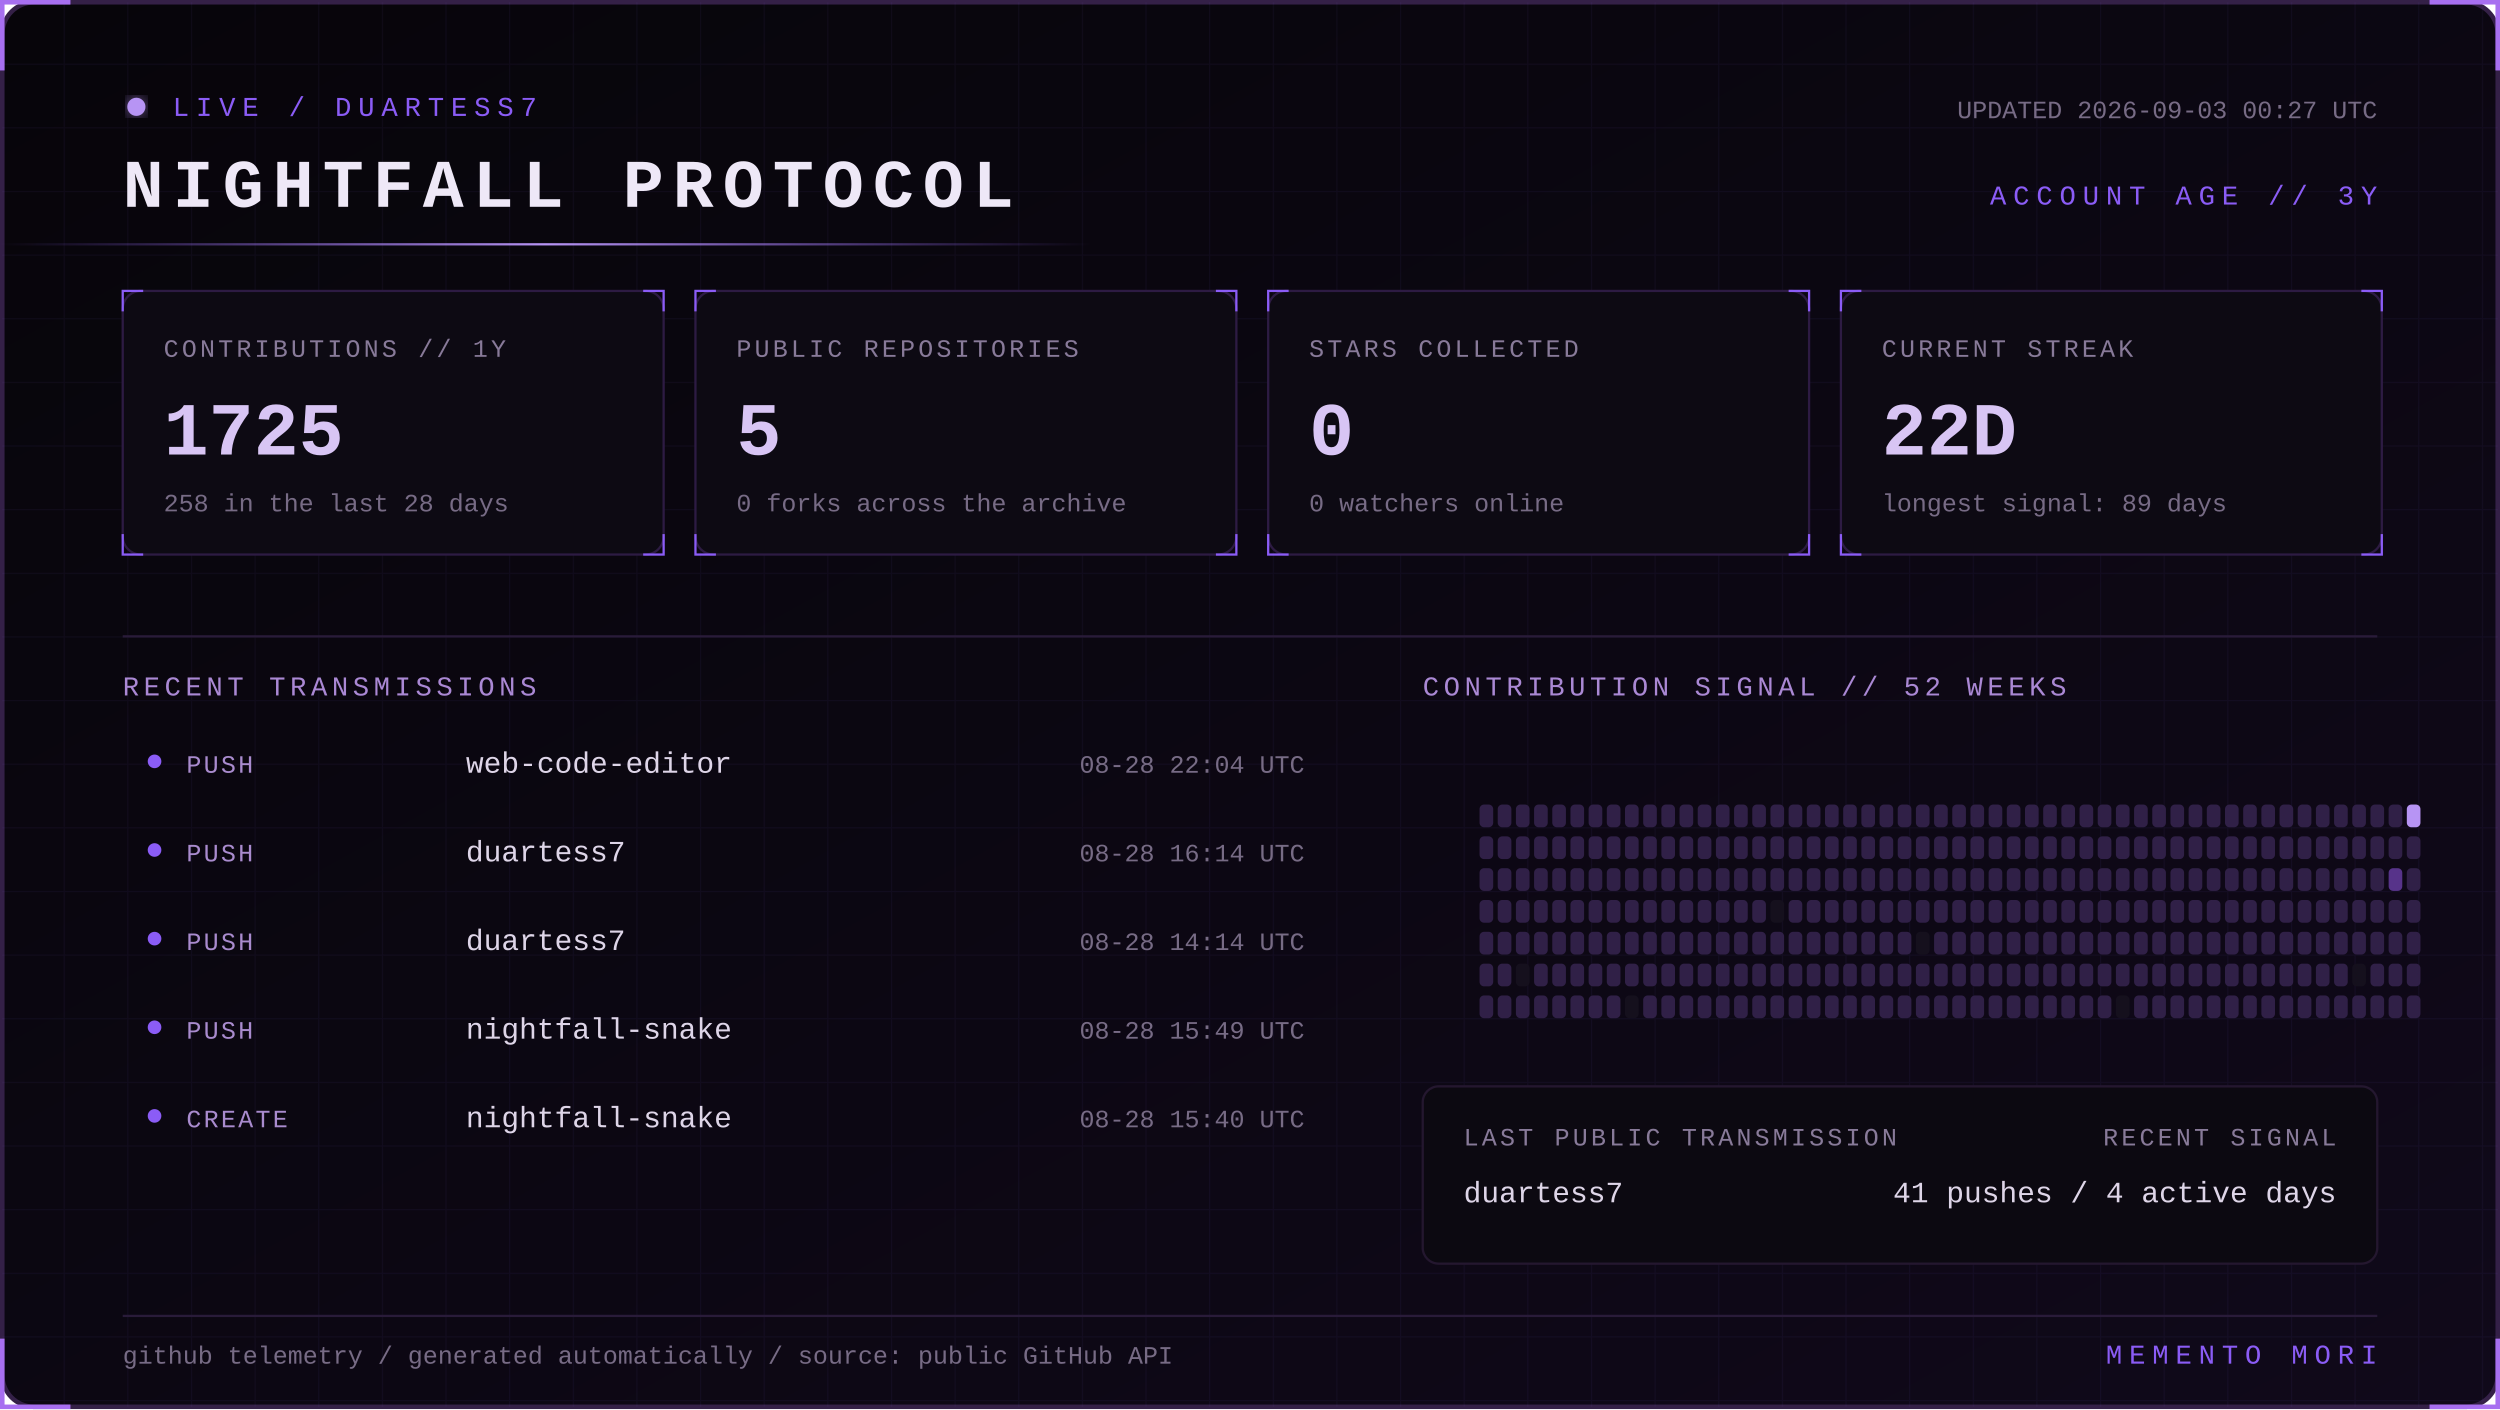
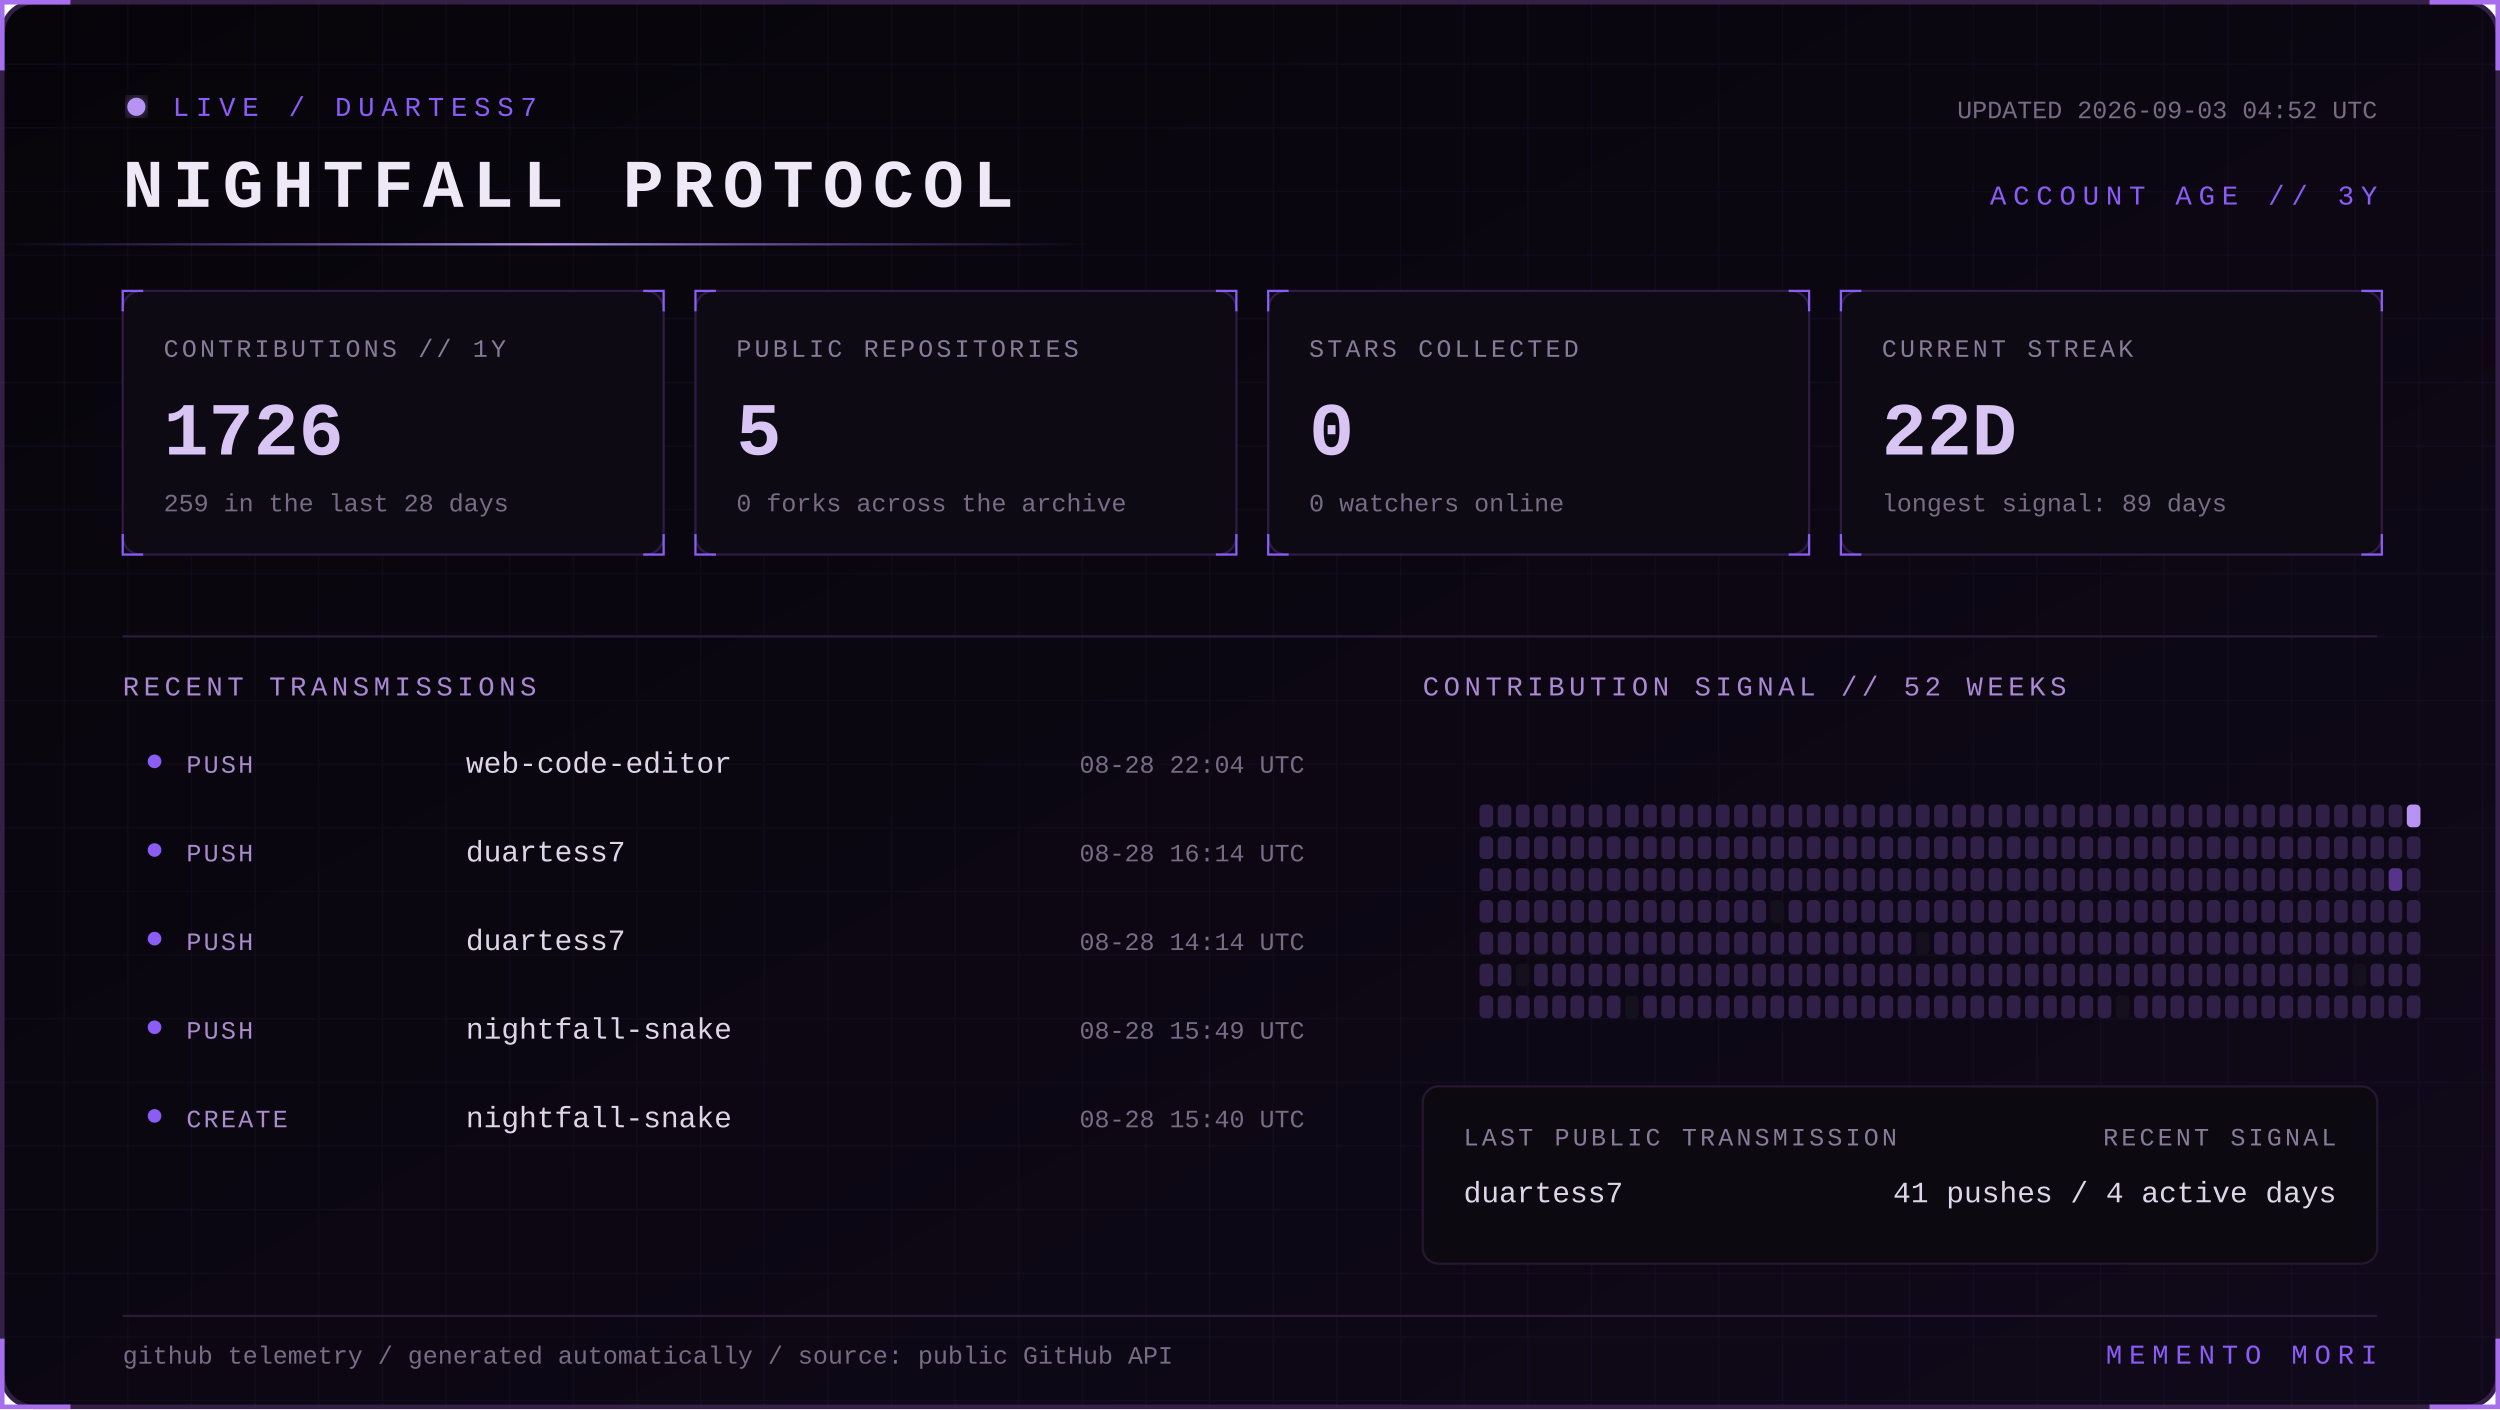
<svg xmlns="http://www.w3.org/2000/svg" width="1100" height="620" viewBox="0 0 1100 620" role="img" aria-labelledby="title desc">
  <defs>
    <linearGradient id="bg" x1="0" y1="0" x2="1" y2="1">
      <stop stop-color="#07050a" />
      <stop offset="1" stop-color="#10091a" />
    </linearGradient>
    <linearGradient id="beam">
      <stop stop-color="#8b5cf6" stop-opacity="0" />
      <stop offset=".5" stop-color="#b794f4" />
      <stop offset="1" stop-color="#8b5cf6" stop-opacity="0" />
    </linearGradient>
    <filter id="glow">
      <feGaussianBlur stdDeviation="4" result="b" />
      <feMerge>
        <feMergeNode in="b" />
        <feMergeNode in="SourceGraphic" />
      </feMerge>
    </filter>
    <pattern id="grid" width="28" height="28" patternUnits="userSpaceOnUse">
      <path d="M28 0H0V28" fill="none" stroke="#8b5cf6" stroke-opacity=".055" />
    </pattern>
    <style>
      text { font-family: Consolas, 'Courier New', monospace; }
      .kicker { fill:#8b5cf6; font-size:12px; letter-spacing:3px; }
      .title { fill:#eee8f7; font-size:30px; font-weight:700; letter-spacing:4px; }
      .label { fill:#887a99; font-size:11px; letter-spacing:1.4px; }
      .value { fill:#d8c5f4; font-size:33px; font-weight:700; }
      .detail,.pct { fill:#776b85; font-size:11px; }
      .section { fill:#aa88d4; font-size:12px; letter-spacing:2px; }
      .lang { fill:#ded5e8; font-size:13px; }
      .event { fill:#a98bce; font-size:11px; letter-spacing:1px; }
      .scan { animation:scan 5s linear infinite; }
      .blink { animation:blink 1.6s step-end infinite; }
      @keyframes scan { from { transform:translateX(-500px) } to { transform:translateX(1100px) } }
      @keyframes blink { 50% { opacity:.25 } }
    </style>
  </defs>
  <rect x="1" y="1" width="1098" height="618" rx="14" fill="url(#bg)" stroke="#342047" stroke-width="2" />
  <rect x="1" y="1" width="1098" height="618" rx="14" fill="url(#grid)" />
  <path d="M31 1H1v30 M1069 1h30v30 M1099 589v30h-30 M31 619H1v-30" stroke="#a76ff0" stroke-width="2" fill="none" />
  <g transform="translate(54 42)">
    <circle cx="6" cy="5" r="4" fill="#b794f4" filter="url(#glow)" class="blink" />
    <text x="22" y="9" class="kicker">LIVE / DUARTESS7</text>
    <text y="49" class="title">NIGHTFALL PROTOCOL</text>
-     <text x="992" y="10" text-anchor="end" class="detail">UPDATED 2026-09-03 00:27 UTC</text>
+     <text x="992" y="10" text-anchor="end" class="detail">UPDATED 2026-09-03 04:52 UTC</text>
    <text x="992" y="48" text-anchor="end" class="kicker">ACCOUNT AGE // 3Y</text>
  </g>
  <rect y="107" width="480" height="1" fill="url(#beam)" class="scan" />
  <g transform="translate(54 128)">
    <rect width="238" height="116" rx="8" fill="#0d0a13" stroke="#2d1b43" />
    <path d="M0 9V0h9 M229 0h9v9 M238 107v9h-9 M9 116H0v-9" stroke="#8b5cf6" fill="none" />
    <text x="18" y="29" class="label">CONTRIBUTIONS // 1Y</text>
-     <text x="18" y="72" class="value">1725</text>
-     <text x="18" y="97" class="detail">258 in the last 28 days</text>
+     <text x="18" y="72" class="value">1726</text>
+     <text x="18" y="97" class="detail">259 in the last 28 days</text>
  </g>
  <g transform="translate(306 128)">
    <rect width="238" height="116" rx="8" fill="#0d0a13" stroke="#2d1b43" />
    <path d="M0 9V0h9 M229 0h9v9 M238 107v9h-9 M9 116H0v-9" stroke="#8b5cf6" fill="none" />
    <text x="18" y="29" class="label">PUBLIC REPOSITORIES</text>
    <text x="18" y="72" class="value">5</text>
    <text x="18" y="97" class="detail">0 forks across the archive</text>
  </g>
  <g transform="translate(558 128)">
    <rect width="238" height="116" rx="8" fill="#0d0a13" stroke="#2d1b43" />
    <path d="M0 9V0h9 M229 0h9v9 M238 107v9h-9 M9 116H0v-9" stroke="#8b5cf6" fill="none" />
    <text x="18" y="29" class="label">STARS COLLECTED</text>
    <text x="18" y="72" class="value">0</text>
    <text x="18" y="97" class="detail">0 watchers online</text>
  </g>
  <g transform="translate(810 128)">
    <rect width="238" height="116" rx="8" fill="#0d0a13" stroke="#2d1b43" />
    <path d="M0 9V0h9 M229 0h9v9 M238 107v9h-9 M9 116H0v-9" stroke="#8b5cf6" fill="none" />
    <text x="18" y="29" class="label">CURRENT STREAK</text>
    <text x="18" y="72" class="value">22D</text>
    <text x="18" y="97" class="detail">longest signal: 89 days</text>
  </g>
  <path d="M54 280H1046" stroke="#291b39" />
  <text x="54" y="306" class="section">RECENT TRANSMISSIONS</text>
  <text x="626" y="306" class="section">CONTRIBUTION SIGNAL // 52 WEEKS</text>
  <circle cx="68" cy="335" r="3" fill="#8b5cf6" />
  <text x="82" y="340" class="event">PUSH</text>
  <text x="205" y="340" class="lang">web-code-editor</text>
  <text x="574" y="340" text-anchor="end" class="pct">08-28 22:04 UTC</text>
  <circle cx="68" cy="374" r="3" fill="#8b5cf6" />
  <text x="82" y="379" class="event">PUSH</text>
  <text x="205" y="379" class="lang">duartess7</text>
  <text x="574" y="379" text-anchor="end" class="pct">08-28 16:14 UTC</text>
  <circle cx="68" cy="413" r="3" fill="#8b5cf6" />
  <text x="82" y="418" class="event">PUSH</text>
  <text x="205" y="418" class="lang">duartess7</text>
  <text x="574" y="418" text-anchor="end" class="pct">08-28 14:14 UTC</text>
  <circle cx="68" cy="452" r="3" fill="#8b5cf6" />
  <text x="82" y="457" class="event">PUSH</text>
  <text x="205" y="457" class="lang">nightfall-snake</text>
  <text x="574" y="457" text-anchor="end" class="pct">08-28 15:49 UTC</text>
  <circle cx="68" cy="491" r="3" fill="#8b5cf6" />
  <text x="82" y="496" class="event">CREATE</text>
  <text x="205" y="496" class="lang">nightfall-snake</text>
  <text x="574" y="496" text-anchor="end" class="pct">08-28 15:40 UTC</text>
  <g>
    <rect x="651" y="354" width="6" height="10" rx="2" fill="#302047" />
    <rect x="651" y="368" width="6" height="10" rx="2" fill="#302047" />
    <rect x="651" y="382" width="6" height="10" rx="2" fill="#302047" />
    <rect x="651" y="396" width="6" height="10" rx="2" fill="#302047" />
    <rect x="651" y="410" width="6" height="10" rx="2" fill="#302047" />
    <rect x="651" y="424" width="6" height="10" rx="2" fill="#302047" />
    <rect x="651" y="438" width="6" height="10" rx="2" fill="#302047" />
    <rect x="659" y="354" width="6" height="10" rx="2" fill="#302047" />
    <rect x="659" y="368" width="6" height="10" rx="2" fill="#302047" />
    <rect x="659" y="382" width="6" height="10" rx="2" fill="#302047" />
    <rect x="659" y="396" width="6" height="10" rx="2" fill="#302047" />
    <rect x="659" y="410" width="6" height="10" rx="2" fill="#302047" />
    <rect x="659" y="424" width="6" height="10" rx="2" fill="#302047" />
    <rect x="659" y="438" width="6" height="10" rx="2" fill="#302047" />
    <rect x="667" y="354" width="6" height="10" rx="2" fill="#302047" />
    <rect x="667" y="368" width="6" height="10" rx="2" fill="#302047" />
    <rect x="667" y="382" width="6" height="10" rx="2" fill="#302047" />
    <rect x="667" y="396" width="6" height="10" rx="2" fill="#302047" />
    <rect x="667" y="410" width="6" height="10" rx="2" fill="#302047" />
    <rect x="667" y="424" width="6" height="10" rx="2" fill="#15101d" />
    <rect x="667" y="438" width="6" height="10" rx="2" fill="#302047" />
    <rect x="675" y="354" width="6" height="10" rx="2" fill="#302047" />
    <rect x="675" y="368" width="6" height="10" rx="2" fill="#302047" />
    <rect x="675" y="382" width="6" height="10" rx="2" fill="#302047" />
    <rect x="675" y="396" width="6" height="10" rx="2" fill="#302047" />
    <rect x="675" y="410" width="6" height="10" rx="2" fill="#302047" />
    <rect x="675" y="424" width="6" height="10" rx="2" fill="#302047" />
    <rect x="675" y="438" width="6" height="10" rx="2" fill="#302047" />
    <rect x="683" y="354" width="6" height="10" rx="2" fill="#302047" />
    <rect x="683" y="368" width="6" height="10" rx="2" fill="#302047" />
    <rect x="683" y="382" width="6" height="10" rx="2" fill="#302047" />
    <rect x="683" y="396" width="6" height="10" rx="2" fill="#302047" />
    <rect x="683" y="410" width="6" height="10" rx="2" fill="#302047" />
    <rect x="683" y="424" width="6" height="10" rx="2" fill="#302047" />
    <rect x="683" y="438" width="6" height="10" rx="2" fill="#302047" />
    <rect x="691" y="354" width="6" height="10" rx="2" fill="#302047" />
    <rect x="691" y="368" width="6" height="10" rx="2" fill="#302047" />
    <rect x="691" y="382" width="6" height="10" rx="2" fill="#302047" />
    <rect x="691" y="396" width="6" height="10" rx="2" fill="#302047" />
    <rect x="691" y="410" width="6" height="10" rx="2" fill="#302047" />
    <rect x="691" y="424" width="6" height="10" rx="2" fill="#302047" />
    <rect x="691" y="438" width="6" height="10" rx="2" fill="#302047" />
    <rect x="699" y="354" width="6" height="10" rx="2" fill="#302047" />
    <rect x="699" y="368" width="6" height="10" rx="2" fill="#302047" />
    <rect x="699" y="382" width="6" height="10" rx="2" fill="#302047" />
    <rect x="699" y="396" width="6" height="10" rx="2" fill="#302047" />
    <rect x="699" y="410" width="6" height="10" rx="2" fill="#302047" />
    <rect x="699" y="424" width="6" height="10" rx="2" fill="#302047" />
    <rect x="699" y="438" width="6" height="10" rx="2" fill="#302047" />
    <rect x="707" y="354" width="6" height="10" rx="2" fill="#302047" />
    <rect x="707" y="368" width="6" height="10" rx="2" fill="#302047" />
    <rect x="707" y="382" width="6" height="10" rx="2" fill="#302047" />
    <rect x="707" y="396" width="6" height="10" rx="2" fill="#302047" />
    <rect x="707" y="410" width="6" height="10" rx="2" fill="#302047" />
    <rect x="707" y="424" width="6" height="10" rx="2" fill="#302047" />
    <rect x="707" y="438" width="6" height="10" rx="2" fill="#302047" />
    <rect x="715" y="354" width="6" height="10" rx="2" fill="#302047" />
    <rect x="715" y="368" width="6" height="10" rx="2" fill="#302047" />
    <rect x="715" y="382" width="6" height="10" rx="2" fill="#302047" />
    <rect x="715" y="396" width="6" height="10" rx="2" fill="#302047" />
    <rect x="715" y="410" width="6" height="10" rx="2" fill="#302047" />
    <rect x="715" y="424" width="6" height="10" rx="2" fill="#302047" />
    <rect x="715" y="438" width="6" height="10" rx="2" fill="#15101d" />
    <rect x="723" y="354" width="6" height="10" rx="2" fill="#302047" />
    <rect x="723" y="368" width="6" height="10" rx="2" fill="#302047" />
    <rect x="723" y="382" width="6" height="10" rx="2" fill="#302047" />
    <rect x="723" y="396" width="6" height="10" rx="2" fill="#302047" />
    <rect x="723" y="410" width="6" height="10" rx="2" fill="#302047" />
    <rect x="723" y="424" width="6" height="10" rx="2" fill="#302047" />
    <rect x="723" y="438" width="6" height="10" rx="2" fill="#302047" />
    <rect x="731" y="354" width="6" height="10" rx="2" fill="#302047" />
    <rect x="731" y="368" width="6" height="10" rx="2" fill="#302047" />
    <rect x="731" y="382" width="6" height="10" rx="2" fill="#302047" />
    <rect x="731" y="396" width="6" height="10" rx="2" fill="#302047" />
    <rect x="731" y="410" width="6" height="10" rx="2" fill="#302047" />
    <rect x="731" y="424" width="6" height="10" rx="2" fill="#302047" />
    <rect x="731" y="438" width="6" height="10" rx="2" fill="#302047" />
    <rect x="739" y="354" width="6" height="10" rx="2" fill="#302047" />
    <rect x="739" y="368" width="6" height="10" rx="2" fill="#302047" />
    <rect x="739" y="382" width="6" height="10" rx="2" fill="#302047" />
    <rect x="739" y="396" width="6" height="10" rx="2" fill="#302047" />
    <rect x="739" y="410" width="6" height="10" rx="2" fill="#302047" />
    <rect x="739" y="424" width="6" height="10" rx="2" fill="#302047" />
    <rect x="739" y="438" width="6" height="10" rx="2" fill="#302047" />
    <rect x="747" y="354" width="6" height="10" rx="2" fill="#302047" />
    <rect x="747" y="368" width="6" height="10" rx="2" fill="#302047" />
    <rect x="747" y="382" width="6" height="10" rx="2" fill="#302047" />
    <rect x="747" y="396" width="6" height="10" rx="2" fill="#302047" />
    <rect x="747" y="410" width="6" height="10" rx="2" fill="#302047" />
    <rect x="747" y="424" width="6" height="10" rx="2" fill="#302047" />
    <rect x="747" y="438" width="6" height="10" rx="2" fill="#302047" />
    <rect x="755" y="354" width="6" height="10" rx="2" fill="#302047" />
    <rect x="755" y="368" width="6" height="10" rx="2" fill="#302047" />
    <rect x="755" y="382" width="6" height="10" rx="2" fill="#302047" />
    <rect x="755" y="396" width="6" height="10" rx="2" fill="#302047" />
    <rect x="755" y="410" width="6" height="10" rx="2" fill="#302047" />
    <rect x="755" y="424" width="6" height="10" rx="2" fill="#302047" />
    <rect x="755" y="438" width="6" height="10" rx="2" fill="#302047" />
    <rect x="763" y="354" width="6" height="10" rx="2" fill="#302047" />
    <rect x="763" y="368" width="6" height="10" rx="2" fill="#302047" />
    <rect x="763" y="382" width="6" height="10" rx="2" fill="#302047" />
    <rect x="763" y="396" width="6" height="10" rx="2" fill="#302047" />
    <rect x="763" y="410" width="6" height="10" rx="2" fill="#302047" />
    <rect x="763" y="424" width="6" height="10" rx="2" fill="#302047" />
    <rect x="763" y="438" width="6" height="10" rx="2" fill="#302047" />
    <rect x="771" y="354" width="6" height="10" rx="2" fill="#302047" />
    <rect x="771" y="368" width="6" height="10" rx="2" fill="#302047" />
    <rect x="771" y="382" width="6" height="10" rx="2" fill="#302047" />
    <rect x="771" y="396" width="6" height="10" rx="2" fill="#302047" />
    <rect x="771" y="410" width="6" height="10" rx="2" fill="#302047" />
    <rect x="771" y="424" width="6" height="10" rx="2" fill="#302047" />
    <rect x="771" y="438" width="6" height="10" rx="2" fill="#302047" />
    <rect x="779" y="354" width="6" height="10" rx="2" fill="#302047" />
    <rect x="779" y="368" width="6" height="10" rx="2" fill="#302047" />
    <rect x="779" y="382" width="6" height="10" rx="2" fill="#302047" />
    <rect x="779" y="396" width="6" height="10" rx="2" fill="#15101d" />
    <rect x="779" y="410" width="6" height="10" rx="2" fill="#302047" />
    <rect x="779" y="424" width="6" height="10" rx="2" fill="#302047" />
    <rect x="779" y="438" width="6" height="10" rx="2" fill="#302047" />
    <rect x="787" y="354" width="6" height="10" rx="2" fill="#302047" />
    <rect x="787" y="368" width="6" height="10" rx="2" fill="#302047" />
    <rect x="787" y="382" width="6" height="10" rx="2" fill="#302047" />
    <rect x="787" y="396" width="6" height="10" rx="2" fill="#302047" />
    <rect x="787" y="410" width="6" height="10" rx="2" fill="#302047" />
    <rect x="787" y="424" width="6" height="10" rx="2" fill="#302047" />
    <rect x="787" y="438" width="6" height="10" rx="2" fill="#302047" />
    <rect x="795" y="354" width="6" height="10" rx="2" fill="#302047" />
    <rect x="795" y="368" width="6" height="10" rx="2" fill="#302047" />
    <rect x="795" y="382" width="6" height="10" rx="2" fill="#302047" />
    <rect x="795" y="396" width="6" height="10" rx="2" fill="#302047" />
    <rect x="795" y="410" width="6" height="10" rx="2" fill="#302047" />
    <rect x="795" y="424" width="6" height="10" rx="2" fill="#302047" />
    <rect x="795" y="438" width="6" height="10" rx="2" fill="#302047" />
    <rect x="803" y="354" width="6" height="10" rx="2" fill="#302047" />
    <rect x="803" y="368" width="6" height="10" rx="2" fill="#302047" />
    <rect x="803" y="382" width="6" height="10" rx="2" fill="#302047" />
    <rect x="803" y="396" width="6" height="10" rx="2" fill="#302047" />
    <rect x="803" y="410" width="6" height="10" rx="2" fill="#302047" />
    <rect x="803" y="424" width="6" height="10" rx="2" fill="#302047" />
    <rect x="803" y="438" width="6" height="10" rx="2" fill="#302047" />
    <rect x="811" y="354" width="6" height="10" rx="2" fill="#302047" />
    <rect x="811" y="368" width="6" height="10" rx="2" fill="#302047" />
    <rect x="811" y="382" width="6" height="10" rx="2" fill="#302047" />
    <rect x="811" y="396" width="6" height="10" rx="2" fill="#302047" />
    <rect x="811" y="410" width="6" height="10" rx="2" fill="#302047" />
    <rect x="811" y="424" width="6" height="10" rx="2" fill="#302047" />
    <rect x="811" y="438" width="6" height="10" rx="2" fill="#302047" />
    <rect x="819" y="354" width="6" height="10" rx="2" fill="#302047" />
    <rect x="819" y="368" width="6" height="10" rx="2" fill="#302047" />
    <rect x="819" y="382" width="6" height="10" rx="2" fill="#302047" />
    <rect x="819" y="396" width="6" height="10" rx="2" fill="#302047" />
    <rect x="819" y="410" width="6" height="10" rx="2" fill="#302047" />
    <rect x="819" y="424" width="6" height="10" rx="2" fill="#302047" />
    <rect x="819" y="438" width="6" height="10" rx="2" fill="#302047" />
    <rect x="827" y="354" width="6" height="10" rx="2" fill="#302047" />
    <rect x="827" y="368" width="6" height="10" rx="2" fill="#302047" />
    <rect x="827" y="382" width="6" height="10" rx="2" fill="#302047" />
    <rect x="827" y="396" width="6" height="10" rx="2" fill="#302047" />
    <rect x="827" y="410" width="6" height="10" rx="2" fill="#302047" />
    <rect x="827" y="424" width="6" height="10" rx="2" fill="#302047" />
    <rect x="827" y="438" width="6" height="10" rx="2" fill="#302047" />
    <rect x="835" y="354" width="6" height="10" rx="2" fill="#302047" />
    <rect x="835" y="368" width="6" height="10" rx="2" fill="#302047" />
    <rect x="835" y="382" width="6" height="10" rx="2" fill="#302047" />
    <rect x="835" y="396" width="6" height="10" rx="2" fill="#302047" />
    <rect x="835" y="410" width="6" height="10" rx="2" fill="#302047" />
    <rect x="835" y="424" width="6" height="10" rx="2" fill="#302047" />
    <rect x="835" y="438" width="6" height="10" rx="2" fill="#302047" />
    <rect x="843" y="354" width="6" height="10" rx="2" fill="#302047" />
    <rect x="843" y="368" width="6" height="10" rx="2" fill="#302047" />
    <rect x="843" y="382" width="6" height="10" rx="2" fill="#302047" />
    <rect x="843" y="396" width="6" height="10" rx="2" fill="#302047" />
    <rect x="843" y="410" width="6" height="10" rx="2" fill="#15101d" />
    <rect x="843" y="424" width="6" height="10" rx="2" fill="#302047" />
    <rect x="843" y="438" width="6" height="10" rx="2" fill="#302047" />
    <rect x="851" y="354" width="6" height="10" rx="2" fill="#302047" />
    <rect x="851" y="368" width="6" height="10" rx="2" fill="#302047" />
    <rect x="851" y="382" width="6" height="10" rx="2" fill="#302047" />
    <rect x="851" y="396" width="6" height="10" rx="2" fill="#302047" />
    <rect x="851" y="410" width="6" height="10" rx="2" fill="#302047" />
    <rect x="851" y="424" width="6" height="10" rx="2" fill="#302047" />
    <rect x="851" y="438" width="6" height="10" rx="2" fill="#302047" />
    <rect x="859" y="354" width="6" height="10" rx="2" fill="#302047" />
    <rect x="859" y="368" width="6" height="10" rx="2" fill="#302047" />
    <rect x="859" y="382" width="6" height="10" rx="2" fill="#302047" />
    <rect x="859" y="396" width="6" height="10" rx="2" fill="#302047" />
    <rect x="859" y="410" width="6" height="10" rx="2" fill="#302047" />
    <rect x="859" y="424" width="6" height="10" rx="2" fill="#302047" />
    <rect x="859" y="438" width="6" height="10" rx="2" fill="#302047" />
    <rect x="867" y="354" width="6" height="10" rx="2" fill="#302047" />
    <rect x="867" y="368" width="6" height="10" rx="2" fill="#302047" />
    <rect x="867" y="382" width="6" height="10" rx="2" fill="#302047" />
    <rect x="867" y="396" width="6" height="10" rx="2" fill="#302047" />
    <rect x="867" y="410" width="6" height="10" rx="2" fill="#302047" />
    <rect x="867" y="424" width="6" height="10" rx="2" fill="#302047" />
    <rect x="867" y="438" width="6" height="10" rx="2" fill="#302047" />
    <rect x="875" y="354" width="6" height="10" rx="2" fill="#302047" />
    <rect x="875" y="368" width="6" height="10" rx="2" fill="#302047" />
    <rect x="875" y="382" width="6" height="10" rx="2" fill="#302047" />
    <rect x="875" y="396" width="6" height="10" rx="2" fill="#302047" />
    <rect x="875" y="410" width="6" height="10" rx="2" fill="#302047" />
    <rect x="875" y="424" width="6" height="10" rx="2" fill="#302047" />
    <rect x="875" y="438" width="6" height="10" rx="2" fill="#302047" />
    <rect x="883" y="354" width="6" height="10" rx="2" fill="#302047" />
    <rect x="883" y="368" width="6" height="10" rx="2" fill="#302047" />
    <rect x="883" y="382" width="6" height="10" rx="2" fill="#302047" />
    <rect x="883" y="396" width="6" height="10" rx="2" fill="#302047" />
    <rect x="883" y="410" width="6" height="10" rx="2" fill="#302047" />
    <rect x="883" y="424" width="6" height="10" rx="2" fill="#302047" />
    <rect x="883" y="438" width="6" height="10" rx="2" fill="#302047" />
    <rect x="891" y="354" width="6" height="10" rx="2" fill="#302047" />
    <rect x="891" y="368" width="6" height="10" rx="2" fill="#302047" />
    <rect x="891" y="382" width="6" height="10" rx="2" fill="#302047" />
    <rect x="891" y="396" width="6" height="10" rx="2" fill="#302047" />
    <rect x="891" y="410" width="6" height="10" rx="2" fill="#302047" />
    <rect x="891" y="424" width="6" height="10" rx="2" fill="#302047" />
    <rect x="891" y="438" width="6" height="10" rx="2" fill="#302047" />
    <rect x="899" y="354" width="6" height="10" rx="2" fill="#302047" />
    <rect x="899" y="368" width="6" height="10" rx="2" fill="#302047" />
    <rect x="899" y="382" width="6" height="10" rx="2" fill="#302047" />
    <rect x="899" y="396" width="6" height="10" rx="2" fill="#302047" />
    <rect x="899" y="410" width="6" height="10" rx="2" fill="#302047" />
    <rect x="899" y="424" width="6" height="10" rx="2" fill="#302047" />
    <rect x="899" y="438" width="6" height="10" rx="2" fill="#302047" />
    <rect x="907" y="354" width="6" height="10" rx="2" fill="#302047" />
    <rect x="907" y="368" width="6" height="10" rx="2" fill="#302047" />
    <rect x="907" y="382" width="6" height="10" rx="2" fill="#302047" />
    <rect x="907" y="396" width="6" height="10" rx="2" fill="#302047" />
    <rect x="907" y="410" width="6" height="10" rx="2" fill="#302047" />
    <rect x="907" y="424" width="6" height="10" rx="2" fill="#302047" />
    <rect x="907" y="438" width="6" height="10" rx="2" fill="#302047" />
    <rect x="915" y="354" width="6" height="10" rx="2" fill="#302047" />
    <rect x="915" y="368" width="6" height="10" rx="2" fill="#302047" />
    <rect x="915" y="382" width="6" height="10" rx="2" fill="#302047" />
    <rect x="915" y="396" width="6" height="10" rx="2" fill="#302047" />
    <rect x="915" y="410" width="6" height="10" rx="2" fill="#302047" />
    <rect x="915" y="424" width="6" height="10" rx="2" fill="#302047" />
    <rect x="915" y="438" width="6" height="10" rx="2" fill="#302047" />
    <rect x="923" y="354" width="6" height="10" rx="2" fill="#302047" />
    <rect x="923" y="368" width="6" height="10" rx="2" fill="#302047" />
    <rect x="923" y="382" width="6" height="10" rx="2" fill="#302047" />
    <rect x="923" y="396" width="6" height="10" rx="2" fill="#302047" />
    <rect x="923" y="410" width="6" height="10" rx="2" fill="#302047" />
    <rect x="923" y="424" width="6" height="10" rx="2" fill="#302047" />
    <rect x="923" y="438" width="6" height="10" rx="2" fill="#302047" />
    <rect x="931" y="354" width="6" height="10" rx="2" fill="#302047" />
    <rect x="931" y="368" width="6" height="10" rx="2" fill="#302047" />
    <rect x="931" y="382" width="6" height="10" rx="2" fill="#302047" />
    <rect x="931" y="396" width="6" height="10" rx="2" fill="#302047" />
    <rect x="931" y="410" width="6" height="10" rx="2" fill="#302047" />
    <rect x="931" y="424" width="6" height="10" rx="2" fill="#302047" />
    <rect x="931" y="438" width="6" height="10" rx="2" fill="#15101d" />
    <rect x="939" y="354" width="6" height="10" rx="2" fill="#302047" />
    <rect x="939" y="368" width="6" height="10" rx="2" fill="#302047" />
    <rect x="939" y="382" width="6" height="10" rx="2" fill="#302047" />
    <rect x="939" y="396" width="6" height="10" rx="2" fill="#302047" />
    <rect x="939" y="410" width="6" height="10" rx="2" fill="#302047" />
    <rect x="939" y="424" width="6" height="10" rx="2" fill="#302047" />
    <rect x="939" y="438" width="6" height="10" rx="2" fill="#302047" />
    <rect x="947" y="354" width="6" height="10" rx="2" fill="#302047" />
    <rect x="947" y="368" width="6" height="10" rx="2" fill="#302047" />
    <rect x="947" y="382" width="6" height="10" rx="2" fill="#302047" />
    <rect x="947" y="396" width="6" height="10" rx="2" fill="#302047" />
    <rect x="947" y="410" width="6" height="10" rx="2" fill="#302047" />
    <rect x="947" y="424" width="6" height="10" rx="2" fill="#302047" />
    <rect x="947" y="438" width="6" height="10" rx="2" fill="#302047" />
    <rect x="955" y="354" width="6" height="10" rx="2" fill="#302047" />
    <rect x="955" y="368" width="6" height="10" rx="2" fill="#302047" />
    <rect x="955" y="382" width="6" height="10" rx="2" fill="#302047" />
    <rect x="955" y="396" width="6" height="10" rx="2" fill="#302047" />
    <rect x="955" y="410" width="6" height="10" rx="2" fill="#302047" />
    <rect x="955" y="424" width="6" height="10" rx="2" fill="#302047" />
    <rect x="955" y="438" width="6" height="10" rx="2" fill="#302047" />
    <rect x="963" y="354" width="6" height="10" rx="2" fill="#302047" />
    <rect x="963" y="368" width="6" height="10" rx="2" fill="#302047" />
    <rect x="963" y="382" width="6" height="10" rx="2" fill="#302047" />
    <rect x="963" y="396" width="6" height="10" rx="2" fill="#302047" />
    <rect x="963" y="410" width="6" height="10" rx="2" fill="#302047" />
    <rect x="963" y="424" width="6" height="10" rx="2" fill="#302047" />
    <rect x="963" y="438" width="6" height="10" rx="2" fill="#302047" />
    <rect x="971" y="354" width="6" height="10" rx="2" fill="#302047" />
    <rect x="971" y="368" width="6" height="10" rx="2" fill="#302047" />
    <rect x="971" y="382" width="6" height="10" rx="2" fill="#302047" />
    <rect x="971" y="396" width="6" height="10" rx="2" fill="#302047" />
    <rect x="971" y="410" width="6" height="10" rx="2" fill="#302047" />
    <rect x="971" y="424" width="6" height="10" rx="2" fill="#302047" />
    <rect x="971" y="438" width="6" height="10" rx="2" fill="#302047" />
    <rect x="979" y="354" width="6" height="10" rx="2" fill="#302047" />
    <rect x="979" y="368" width="6" height="10" rx="2" fill="#302047" />
    <rect x="979" y="382" width="6" height="10" rx="2" fill="#302047" />
    <rect x="979" y="396" width="6" height="10" rx="2" fill="#302047" />
    <rect x="979" y="410" width="6" height="10" rx="2" fill="#302047" />
    <rect x="979" y="424" width="6" height="10" rx="2" fill="#302047" />
    <rect x="979" y="438" width="6" height="10" rx="2" fill="#302047" />
    <rect x="987" y="354" width="6" height="10" rx="2" fill="#302047" />
    <rect x="987" y="368" width="6" height="10" rx="2" fill="#302047" />
    <rect x="987" y="382" width="6" height="10" rx="2" fill="#302047" />
    <rect x="987" y="396" width="6" height="10" rx="2" fill="#302047" />
    <rect x="987" y="410" width="6" height="10" rx="2" fill="#302047" />
    <rect x="987" y="424" width="6" height="10" rx="2" fill="#302047" />
    <rect x="987" y="438" width="6" height="10" rx="2" fill="#302047" />
    <rect x="995" y="354" width="6" height="10" rx="2" fill="#302047" />
    <rect x="995" y="368" width="6" height="10" rx="2" fill="#302047" />
    <rect x="995" y="382" width="6" height="10" rx="2" fill="#302047" />
    <rect x="995" y="396" width="6" height="10" rx="2" fill="#302047" />
    <rect x="995" y="410" width="6" height="10" rx="2" fill="#302047" />
    <rect x="995" y="424" width="6" height="10" rx="2" fill="#302047" />
    <rect x="995" y="438" width="6" height="10" rx="2" fill="#302047" />
    <rect x="1003" y="354" width="6" height="10" rx="2" fill="#302047" />
    <rect x="1003" y="368" width="6" height="10" rx="2" fill="#302047" />
    <rect x="1003" y="382" width="6" height="10" rx="2" fill="#302047" />
    <rect x="1003" y="396" width="6" height="10" rx="2" fill="#302047" />
    <rect x="1003" y="410" width="6" height="10" rx="2" fill="#302047" />
    <rect x="1003" y="424" width="6" height="10" rx="2" fill="#302047" />
    <rect x="1003" y="438" width="6" height="10" rx="2" fill="#302047" />
    <rect x="1011" y="354" width="6" height="10" rx="2" fill="#302047" />
    <rect x="1011" y="368" width="6" height="10" rx="2" fill="#302047" />
    <rect x="1011" y="382" width="6" height="10" rx="2" fill="#302047" />
    <rect x="1011" y="396" width="6" height="10" rx="2" fill="#302047" />
    <rect x="1011" y="410" width="6" height="10" rx="2" fill="#302047" />
    <rect x="1011" y="424" width="6" height="10" rx="2" fill="#302047" />
    <rect x="1011" y="438" width="6" height="10" rx="2" fill="#302047" />
    <rect x="1019" y="354" width="6" height="10" rx="2" fill="#302047" />
    <rect x="1019" y="368" width="6" height="10" rx="2" fill="#302047" />
    <rect x="1019" y="382" width="6" height="10" rx="2" fill="#302047" />
    <rect x="1019" y="396" width="6" height="10" rx="2" fill="#302047" />
    <rect x="1019" y="410" width="6" height="10" rx="2" fill="#302047" />
    <rect x="1019" y="424" width="6" height="10" rx="2" fill="#302047" />
    <rect x="1019" y="438" width="6" height="10" rx="2" fill="#302047" />
    <rect x="1027" y="354" width="6" height="10" rx="2" fill="#302047" />
    <rect x="1027" y="368" width="6" height="10" rx="2" fill="#302047" />
    <rect x="1027" y="382" width="6" height="10" rx="2" fill="#302047" />
    <rect x="1027" y="396" width="6" height="10" rx="2" fill="#302047" />
    <rect x="1027" y="410" width="6" height="10" rx="2" fill="#302047" />
    <rect x="1027" y="424" width="6" height="10" rx="2" fill="#302047" />
    <rect x="1027" y="438" width="6" height="10" rx="2" fill="#302047" />
    <rect x="1035" y="354" width="6" height="10" rx="2" fill="#302047" />
    <rect x="1035" y="368" width="6" height="10" rx="2" fill="#302047" />
    <rect x="1035" y="382" width="6" height="10" rx="2" fill="#302047" />
    <rect x="1035" y="396" width="6" height="10" rx="2" fill="#302047" />
    <rect x="1035" y="410" width="6" height="10" rx="2" fill="#302047" />
    <rect x="1035" y="424" width="6" height="10" rx="2" fill="#15101d" />
    <rect x="1035" y="438" width="6" height="10" rx="2" fill="#302047" />
    <rect x="1043" y="354" width="6" height="10" rx="2" fill="#302047" />
    <rect x="1043" y="368" width="6" height="10" rx="2" fill="#302047" />
    <rect x="1043" y="382" width="6" height="10" rx="2" fill="#302047" />
    <rect x="1043" y="396" width="6" height="10" rx="2" fill="#302047" />
    <rect x="1043" y="410" width="6" height="10" rx="2" fill="#302047" />
    <rect x="1043" y="424" width="6" height="10" rx="2" fill="#302047" />
    <rect x="1043" y="438" width="6" height="10" rx="2" fill="#302047" />
    <rect x="1051" y="354" width="6" height="10" rx="2" fill="#302047" />
    <rect x="1051" y="368" width="6" height="10" rx="2" fill="#302047" />
    <rect x="1051" y="382" width="6" height="10" rx="2" fill="#57338a" />
    <rect x="1051" y="396" width="6" height="10" rx="2" fill="#302047" />
    <rect x="1051" y="410" width="6" height="10" rx="2" fill="#302047" />
    <rect x="1051" y="424" width="6" height="10" rx="2" fill="#302047" />
    <rect x="1051" y="438" width="6" height="10" rx="2" fill="#302047" />
    <rect x="1059" y="354" width="6" height="10" rx="2" fill="#b794f4" />
    <rect x="1059" y="368" width="6" height="10" rx="2" fill="#302047" />
    <rect x="1059" y="382" width="6" height="10" rx="2" fill="#302047" />
    <rect x="1059" y="396" width="6" height="10" rx="2" fill="#302047" />
    <rect x="1059" y="410" width="6" height="10" rx="2" fill="#302047" />
    <rect x="1059" y="424" width="6" height="10" rx="2" fill="#302047" />
    <rect x="1059" y="438" width="6" height="10" rx="2" fill="#302047" />
  </g>
  <g transform="translate(626 478)">
    <rect width="420" height="78" rx="7" fill="#0c0911" stroke="#24172f" />
    <text x="18" y="26" class="label">LAST PUBLIC TRANSMISSION</text>
    <text x="18" y="51" class="lang">duartess7</text>
    <text x="402" y="26" text-anchor="end" class="label">RECENT SIGNAL</text>
    <text x="402" y="51" text-anchor="end" class="lang">41 pushes / 4 active days</text>
  </g>
  <path d="M54 579H1046" stroke="#291b39" />
  <text x="54" y="600" class="detail">github telemetry / generated automatically / source: public GitHub API</text>
  <text x="1046" y="600" text-anchor="end" class="kicker">MEMENTO MORI</text>
</svg>
